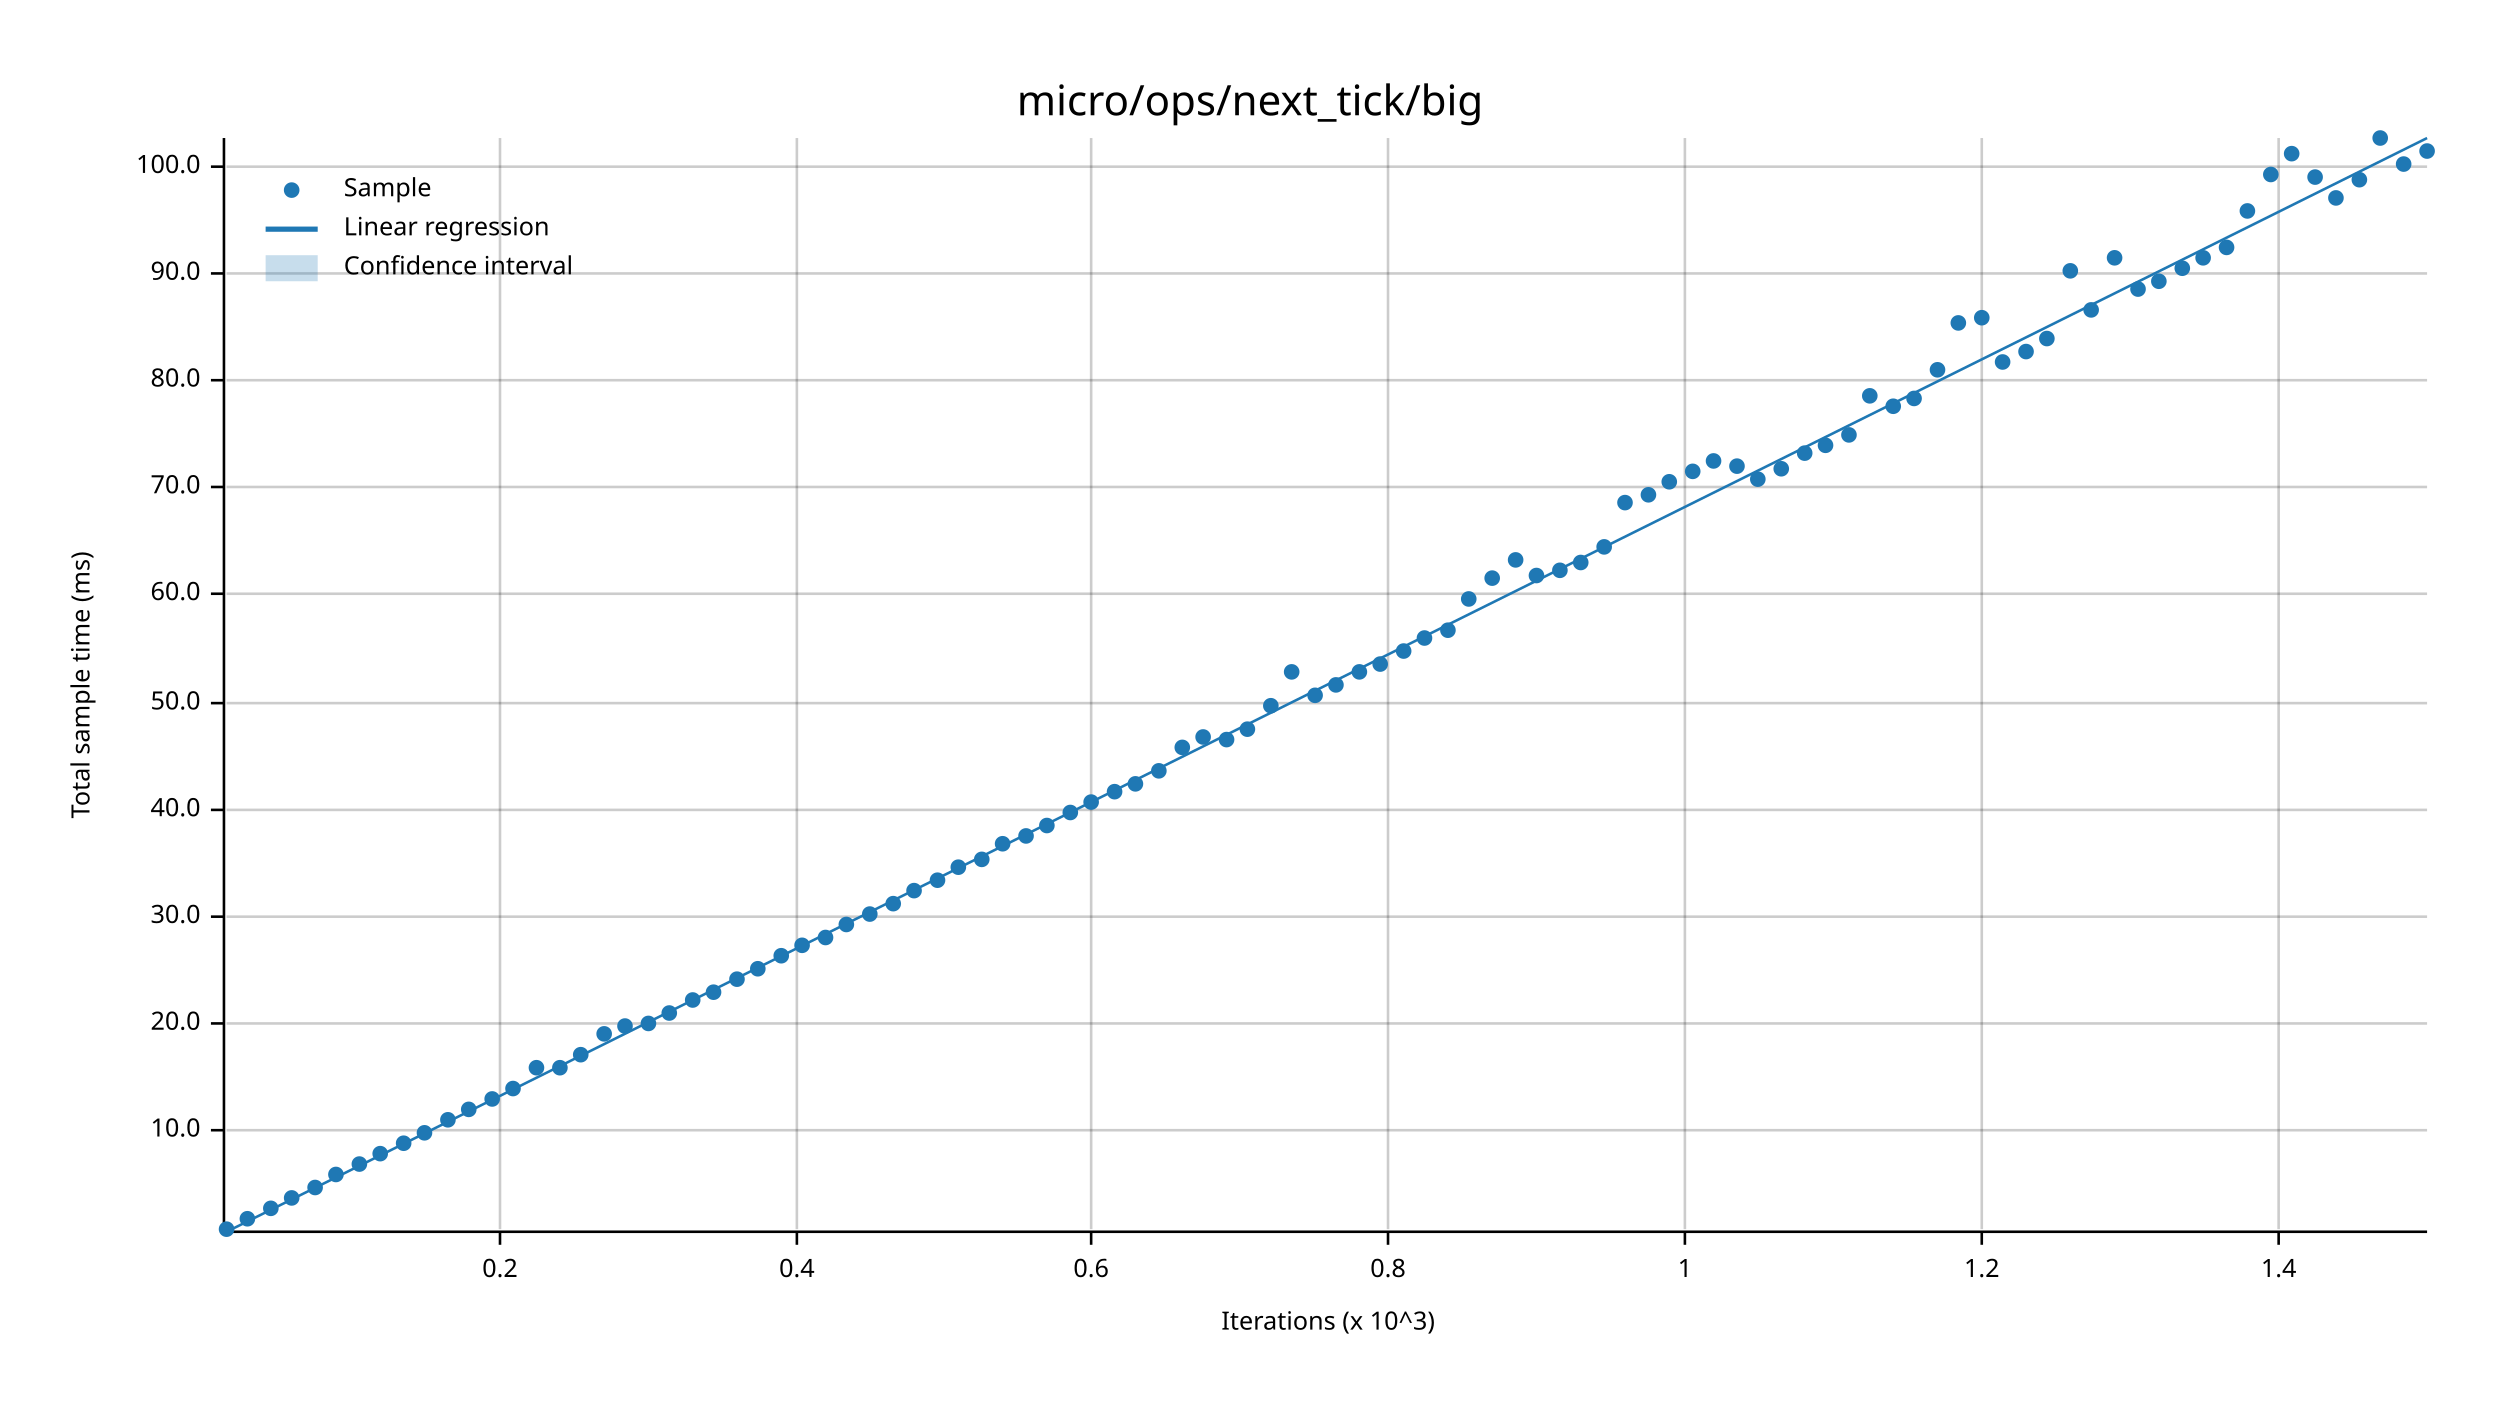
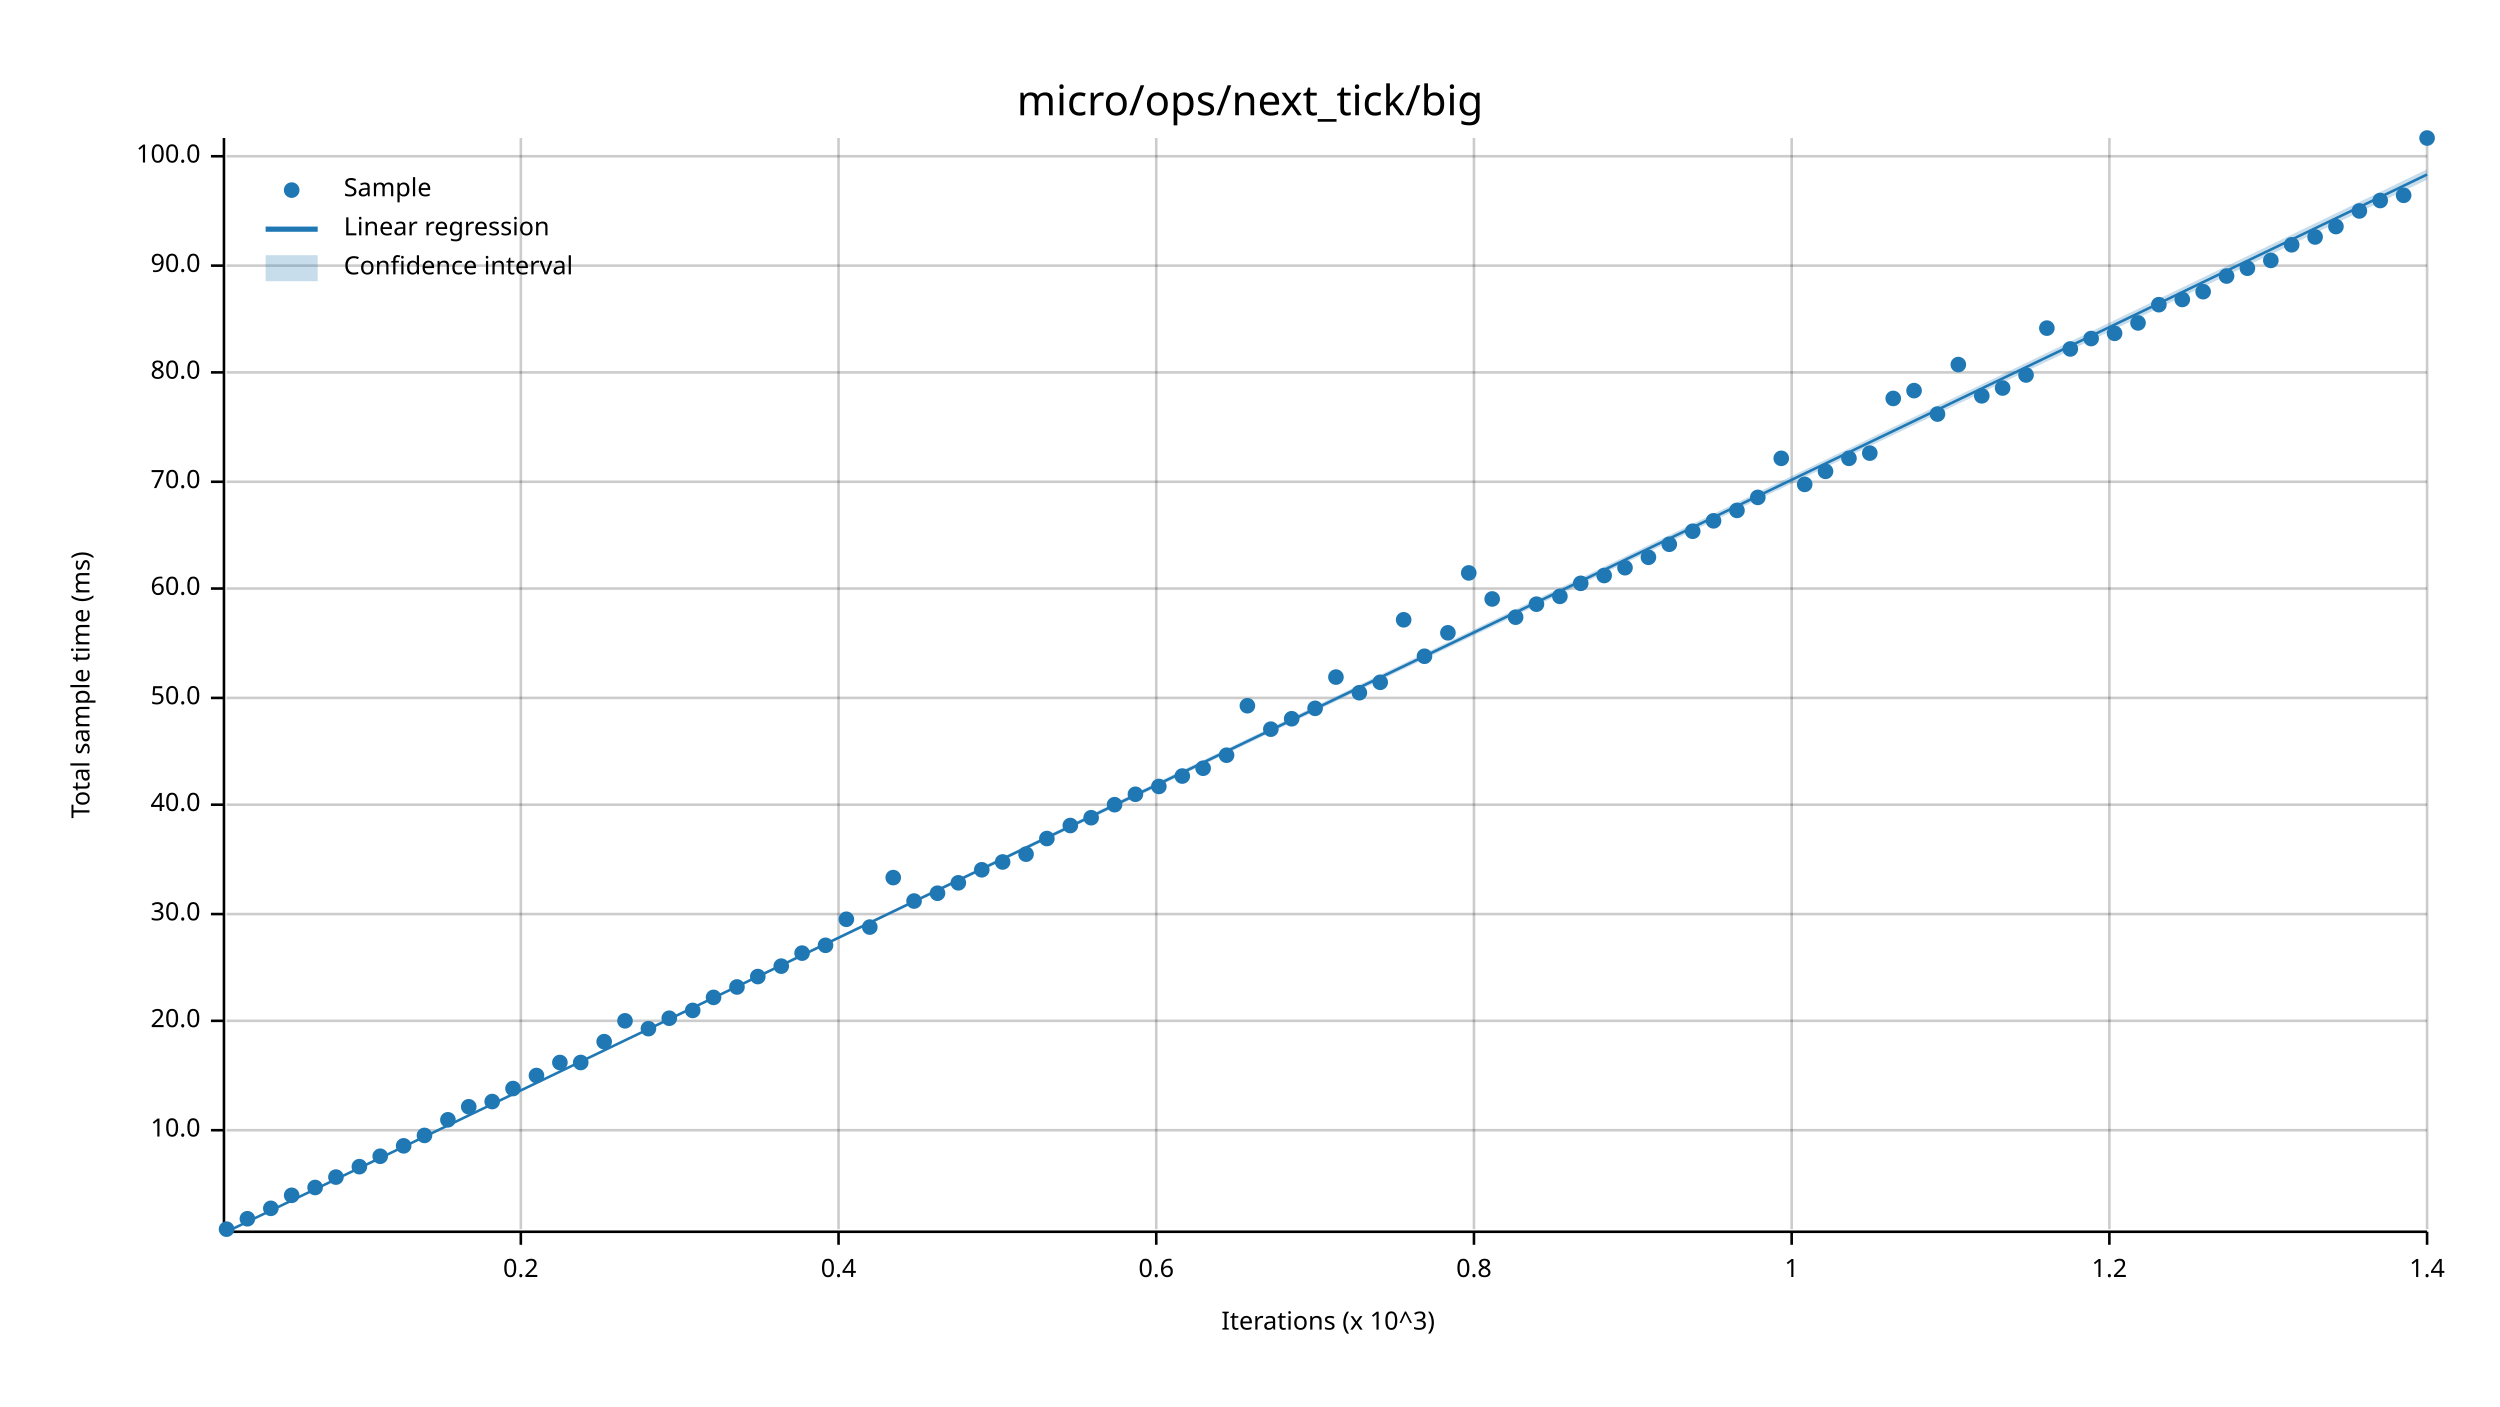
<svg xmlns="http://www.w3.org/2000/svg" width="960" height="540" viewBox="0 0 960 540">
  <text x="480" y="32" dy="0.76em" text-anchor="middle" font-family="sans-serif" font-size="16.129" opacity="1" fill="#000000">
micro/ops/next_tick/big
</text>
  <text x="27" y="263" dy="0.76em" text-anchor="middle" font-family="sans-serif" font-size="9.677" opacity="1" fill="#000000" transform="rotate(270, 27, 263)">
Total sample time (ms)
</text>
  <text x="510" y="513" dy="-0.5ex" text-anchor="middle" font-family="sans-serif" font-size="9.677" opacity="1" fill="#000000">
Iterations (x 10^3)
</text>
-   <line opacity="0.2" stroke="#000000" stroke-width="1" x1="192" y1="472" x2="192" y2="53" />
-   <line opacity="0.2" stroke="#000000" stroke-width="1" x1="306" y1="472" x2="306" y2="53" />
-   <line opacity="0.2" stroke="#000000" stroke-width="1" x1="419" y1="472" x2="419" y2="53" />
-   <line opacity="0.2" stroke="#000000" stroke-width="1" x1="533" y1="472" x2="533" y2="53" />
-   <line opacity="0.2" stroke="#000000" stroke-width="1" x1="647" y1="472" x2="647" y2="53" />
-   <line opacity="0.2" stroke="#000000" stroke-width="1" x1="761" y1="472" x2="761" y2="53" />
-   <line opacity="0.2" stroke="#000000" stroke-width="1" x1="875" y1="472" x2="875" y2="53" />
+   <line opacity="0.2" stroke="#000000" stroke-width="1" x1="200" y1="472" x2="200" y2="53" />
+   <line opacity="0.2" stroke="#000000" stroke-width="1" x1="322" y1="472" x2="322" y2="53" />
+   <line opacity="0.2" stroke="#000000" stroke-width="1" x1="444" y1="472" x2="444" y2="53" />
+   <line opacity="0.2" stroke="#000000" stroke-width="1" x1="566" y1="472" x2="566" y2="53" />
+   <line opacity="0.2" stroke="#000000" stroke-width="1" x1="688" y1="472" x2="688" y2="53" />
+   <line opacity="0.2" stroke="#000000" stroke-width="1" x1="810" y1="472" x2="810" y2="53" />
+   <line opacity="0.2" stroke="#000000" stroke-width="1" x1="932" y1="472" x2="932" y2="53" />
  <line opacity="0.2" stroke="#000000" stroke-width="1" x1="87" y1="434" x2="932" y2="434" />
-   <line opacity="0.2" stroke="#000000" stroke-width="1" x1="87" y1="393" x2="932" y2="393" />
-   <line opacity="0.2" stroke="#000000" stroke-width="1" x1="87" y1="352" x2="932" y2="352" />
-   <line opacity="0.2" stroke="#000000" stroke-width="1" x1="87" y1="311" x2="932" y2="311" />
-   <line opacity="0.2" stroke="#000000" stroke-width="1" x1="87" y1="270" x2="932" y2="270" />
-   <line opacity="0.2" stroke="#000000" stroke-width="1" x1="87" y1="228" x2="932" y2="228" />
-   <line opacity="0.2" stroke="#000000" stroke-width="1" x1="87" y1="187" x2="932" y2="187" />
-   <line opacity="0.2" stroke="#000000" stroke-width="1" x1="87" y1="146" x2="932" y2="146" />
-   <line opacity="0.2" stroke="#000000" stroke-width="1" x1="87" y1="105" x2="932" y2="105" />
-   <line opacity="0.2" stroke="#000000" stroke-width="1" x1="87" y1="64" x2="932" y2="64" />
+   <line opacity="0.2" stroke="#000000" stroke-width="1" x1="87" y1="392" x2="932" y2="392" />
+   <line opacity="0.2" stroke="#000000" stroke-width="1" x1="87" y1="351" x2="932" y2="351" />
+   <line opacity="0.2" stroke="#000000" stroke-width="1" x1="87" y1="309" x2="932" y2="309" />
+   <line opacity="0.2" stroke="#000000" stroke-width="1" x1="87" y1="268" x2="932" y2="268" />
+   <line opacity="0.2" stroke="#000000" stroke-width="1" x1="87" y1="226" x2="932" y2="226" />
+   <line opacity="0.2" stroke="#000000" stroke-width="1" x1="87" y1="185" x2="932" y2="185" />
+   <line opacity="0.2" stroke="#000000" stroke-width="1" x1="87" y1="143" x2="932" y2="143" />
+   <line opacity="0.2" stroke="#000000" stroke-width="1" x1="87" y1="102" x2="932" y2="102" />
+   <line opacity="0.2" stroke="#000000" stroke-width="1" x1="87" y1="60" x2="932" y2="60" />
  <polyline fill="none" opacity="1" stroke="#000000" stroke-width="1" points="86,53 86,472 " />
  <text x="77" y="434" dy="0.5ex" text-anchor="end" font-family="sans-serif" font-size="9.677" opacity="1" fill="#000000">
10.0
</text>
  <polyline fill="none" opacity="1" stroke="#000000" stroke-width="1" points="81,434 86,434 " />
-   <text x="77" y="393" dy="0.5ex" text-anchor="end" font-family="sans-serif" font-size="9.677" opacity="1" fill="#000000">
+   <text x="77" y="392" dy="0.5ex" text-anchor="end" font-family="sans-serif" font-size="9.677" opacity="1" fill="#000000">
20.0
</text>
-   <polyline fill="none" opacity="1" stroke="#000000" stroke-width="1" points="81,393 86,393 " />
-   <text x="77" y="352" dy="0.5ex" text-anchor="end" font-family="sans-serif" font-size="9.677" opacity="1" fill="#000000">
+   <polyline fill="none" opacity="1" stroke="#000000" stroke-width="1" points="81,392 86,392 " />
+   <text x="77" y="351" dy="0.5ex" text-anchor="end" font-family="sans-serif" font-size="9.677" opacity="1" fill="#000000">
30.0
</text>
-   <polyline fill="none" opacity="1" stroke="#000000" stroke-width="1" points="81,352 86,352 " />
-   <text x="77" y="311" dy="0.5ex" text-anchor="end" font-family="sans-serif" font-size="9.677" opacity="1" fill="#000000">
+   <polyline fill="none" opacity="1" stroke="#000000" stroke-width="1" points="81,351 86,351 " />
+   <text x="77" y="309" dy="0.5ex" text-anchor="end" font-family="sans-serif" font-size="9.677" opacity="1" fill="#000000">
40.0
</text>
-   <polyline fill="none" opacity="1" stroke="#000000" stroke-width="1" points="81,311 86,311 " />
-   <text x="77" y="270" dy="0.5ex" text-anchor="end" font-family="sans-serif" font-size="9.677" opacity="1" fill="#000000">
+   <polyline fill="none" opacity="1" stroke="#000000" stroke-width="1" points="81,309 86,309 " />
+   <text x="77" y="268" dy="0.5ex" text-anchor="end" font-family="sans-serif" font-size="9.677" opacity="1" fill="#000000">
50.0
</text>
-   <polyline fill="none" opacity="1" stroke="#000000" stroke-width="1" points="81,270 86,270 " />
-   <text x="77" y="228" dy="0.5ex" text-anchor="end" font-family="sans-serif" font-size="9.677" opacity="1" fill="#000000">
+   <polyline fill="none" opacity="1" stroke="#000000" stroke-width="1" points="81,268 86,268 " />
+   <text x="77" y="226" dy="0.5ex" text-anchor="end" font-family="sans-serif" font-size="9.677" opacity="1" fill="#000000">
60.0
</text>
-   <polyline fill="none" opacity="1" stroke="#000000" stroke-width="1" points="81,228 86,228 " />
-   <text x="77" y="187" dy="0.5ex" text-anchor="end" font-family="sans-serif" font-size="9.677" opacity="1" fill="#000000">
+   <polyline fill="none" opacity="1" stroke="#000000" stroke-width="1" points="81,226 86,226 " />
+   <text x="77" y="185" dy="0.5ex" text-anchor="end" font-family="sans-serif" font-size="9.677" opacity="1" fill="#000000">
70.0
</text>
-   <polyline fill="none" opacity="1" stroke="#000000" stroke-width="1" points="81,187 86,187 " />
-   <text x="77" y="146" dy="0.5ex" text-anchor="end" font-family="sans-serif" font-size="9.677" opacity="1" fill="#000000">
+   <polyline fill="none" opacity="1" stroke="#000000" stroke-width="1" points="81,185 86,185 " />
+   <text x="77" y="143" dy="0.5ex" text-anchor="end" font-family="sans-serif" font-size="9.677" opacity="1" fill="#000000">
80.0
</text>
-   <polyline fill="none" opacity="1" stroke="#000000" stroke-width="1" points="81,146 86,146 " />
-   <text x="77" y="105" dy="0.5ex" text-anchor="end" font-family="sans-serif" font-size="9.677" opacity="1" fill="#000000">
+   <polyline fill="none" opacity="1" stroke="#000000" stroke-width="1" points="81,143 86,143 " />
+   <text x="77" y="102" dy="0.5ex" text-anchor="end" font-family="sans-serif" font-size="9.677" opacity="1" fill="#000000">
90.0
</text>
-   <polyline fill="none" opacity="1" stroke="#000000" stroke-width="1" points="81,105 86,105 " />
-   <text x="77" y="64" dy="0.5ex" text-anchor="end" font-family="sans-serif" font-size="9.677" opacity="1" fill="#000000">
+   <polyline fill="none" opacity="1" stroke="#000000" stroke-width="1" points="81,102 86,102 " />
+   <text x="77" y="60" dy="0.5ex" text-anchor="end" font-family="sans-serif" font-size="9.677" opacity="1" fill="#000000">
100.0
</text>
-   <polyline fill="none" opacity="1" stroke="#000000" stroke-width="1" points="81,64 86,64 " />
+   <polyline fill="none" opacity="1" stroke="#000000" stroke-width="1" points="81,60 86,60 " />
  <polyline fill="none" opacity="1" stroke="#000000" stroke-width="1" points="87,473 932,473 " />
-   <text x="192" y="483" dy="0.76em" text-anchor="middle" font-family="sans-serif" font-size="9.677" opacity="1" fill="#000000">
+   <text x="200" y="483" dy="0.76em" text-anchor="middle" font-family="sans-serif" font-size="9.677" opacity="1" fill="#000000">
0.2
</text>
-   <polyline fill="none" opacity="1" stroke="#000000" stroke-width="1" points="192,473 192,478 " />
-   <text x="306" y="483" dy="0.76em" text-anchor="middle" font-family="sans-serif" font-size="9.677" opacity="1" fill="#000000">
+   <polyline fill="none" opacity="1" stroke="#000000" stroke-width="1" points="200,473 200,478 " />
+   <text x="322" y="483" dy="0.76em" text-anchor="middle" font-family="sans-serif" font-size="9.677" opacity="1" fill="#000000">
0.4
</text>
-   <polyline fill="none" opacity="1" stroke="#000000" stroke-width="1" points="306,473 306,478 " />
-   <text x="419" y="483" dy="0.76em" text-anchor="middle" font-family="sans-serif" font-size="9.677" opacity="1" fill="#000000">
+   <polyline fill="none" opacity="1" stroke="#000000" stroke-width="1" points="322,473 322,478 " />
+   <text x="444" y="483" dy="0.76em" text-anchor="middle" font-family="sans-serif" font-size="9.677" opacity="1" fill="#000000">
0.6
</text>
-   <polyline fill="none" opacity="1" stroke="#000000" stroke-width="1" points="419,473 419,478 " />
-   <text x="533" y="483" dy="0.76em" text-anchor="middle" font-family="sans-serif" font-size="9.677" opacity="1" fill="#000000">
+   <polyline fill="none" opacity="1" stroke="#000000" stroke-width="1" points="444,473 444,478 " />
+   <text x="566" y="483" dy="0.76em" text-anchor="middle" font-family="sans-serif" font-size="9.677" opacity="1" fill="#000000">
0.8
</text>
-   <polyline fill="none" opacity="1" stroke="#000000" stroke-width="1" points="533,473 533,478 " />
-   <text x="647" y="483" dy="0.76em" text-anchor="middle" font-family="sans-serif" font-size="9.677" opacity="1" fill="#000000">
+   <polyline fill="none" opacity="1" stroke="#000000" stroke-width="1" points="566,473 566,478 " />
+   <text x="688" y="483" dy="0.76em" text-anchor="middle" font-family="sans-serif" font-size="9.677" opacity="1" fill="#000000">
1
</text>
-   <polyline fill="none" opacity="1" stroke="#000000" stroke-width="1" points="647,473 647,478 " />
-   <text x="761" y="483" dy="0.76em" text-anchor="middle" font-family="sans-serif" font-size="9.677" opacity="1" fill="#000000">
+   <polyline fill="none" opacity="1" stroke="#000000" stroke-width="1" points="688,473 688,478 " />
+   <text x="810" y="483" dy="0.76em" text-anchor="middle" font-family="sans-serif" font-size="9.677" opacity="1" fill="#000000">
1.2
</text>
-   <polyline fill="none" opacity="1" stroke="#000000" stroke-width="1" points="761,473 761,478 " />
-   <text x="875" y="483" dy="0.76em" text-anchor="middle" font-family="sans-serif" font-size="9.677" opacity="1" fill="#000000">
+   <polyline fill="none" opacity="1" stroke="#000000" stroke-width="1" points="810,473 810,478 " />
+   <text x="932" y="483" dy="0.76em" text-anchor="middle" font-family="sans-serif" font-size="9.677" opacity="1" fill="#000000">
1.4
</text>
-   <polyline fill="none" opacity="1" stroke="#000000" stroke-width="1" points="875,473 875,478 " />
+   <polyline fill="none" opacity="1" stroke="#000000" stroke-width="1" points="932,473 932,478 " />
  <circle cx="87" cy="472" r="3" opacity="1" fill="#1F78B4" stroke="none" stroke-width="1" />
  <circle cx="95" cy="468" r="3" opacity="1" fill="#1F78B4" stroke="none" stroke-width="1" />
  <circle cx="104" cy="464" r="3" opacity="1" fill="#1F78B4" stroke="none" stroke-width="1" />
-   <circle cx="112" cy="460" r="3" opacity="1" fill="#1F78B4" stroke="none" stroke-width="1" />
+   <circle cx="112" cy="459" r="3" opacity="1" fill="#1F78B4" stroke="none" stroke-width="1" />
  <circle cx="121" cy="456" r="3" opacity="1" fill="#1F78B4" stroke="none" stroke-width="1" />
-   <circle cx="129" cy="451" r="3" opacity="1" fill="#1F78B4" stroke="none" stroke-width="1" />
-   <circle cx="138" cy="447" r="3" opacity="1" fill="#1F78B4" stroke="none" stroke-width="1" />
-   <circle cx="146" cy="443" r="3" opacity="1" fill="#1F78B4" stroke="none" stroke-width="1" />
-   <circle cx="155" cy="439" r="3" opacity="1" fill="#1F78B4" stroke="none" stroke-width="1" />
-   <circle cx="163" cy="435" r="3" opacity="1" fill="#1F78B4" stroke="none" stroke-width="1" />
+   <circle cx="129" cy="452" r="3" opacity="1" fill="#1F78B4" stroke="none" stroke-width="1" />
+   <circle cx="138" cy="448" r="3" opacity="1" fill="#1F78B4" stroke="none" stroke-width="1" />
+   <circle cx="146" cy="444" r="3" opacity="1" fill="#1F78B4" stroke="none" stroke-width="1" />
+   <circle cx="155" cy="440" r="3" opacity="1" fill="#1F78B4" stroke="none" stroke-width="1" />
+   <circle cx="163" cy="436" r="3" opacity="1" fill="#1F78B4" stroke="none" stroke-width="1" />
  <circle cx="172" cy="430" r="3" opacity="1" fill="#1F78B4" stroke="none" stroke-width="1" />
-   <circle cx="180" cy="426" r="3" opacity="1" fill="#1F78B4" stroke="none" stroke-width="1" />
-   <circle cx="189" cy="422" r="3" opacity="1" fill="#1F78B4" stroke="none" stroke-width="1" />
+   <circle cx="180" cy="425" r="3" opacity="1" fill="#1F78B4" stroke="none" stroke-width="1" />
+   <circle cx="189" cy="423" r="3" opacity="1" fill="#1F78B4" stroke="none" stroke-width="1" />
  <circle cx="197" cy="418" r="3" opacity="1" fill="#1F78B4" stroke="none" stroke-width="1" />
-   <circle cx="206" cy="410" r="3" opacity="1" fill="#1F78B4" stroke="none" stroke-width="1" />
-   <circle cx="215" cy="410" r="3" opacity="1" fill="#1F78B4" stroke="none" stroke-width="1" />
-   <circle cx="223" cy="405" r="3" opacity="1" fill="#1F78B4" stroke="none" stroke-width="1" />
-   <circle cx="232" cy="397" r="3" opacity="1" fill="#1F78B4" stroke="none" stroke-width="1" />
-   <circle cx="240" cy="394" r="3" opacity="1" fill="#1F78B4" stroke="none" stroke-width="1" />
-   <circle cx="249" cy="393" r="3" opacity="1" fill="#1F78B4" stroke="none" stroke-width="1" />
-   <circle cx="257" cy="389" r="3" opacity="1" fill="#1F78B4" stroke="none" stroke-width="1" />
-   <circle cx="266" cy="384" r="3" opacity="1" fill="#1F78B4" stroke="none" stroke-width="1" />
-   <circle cx="274" cy="381" r="3" opacity="1" fill="#1F78B4" stroke="none" stroke-width="1" />
-   <circle cx="283" cy="376" r="3" opacity="1" fill="#1F78B4" stroke="none" stroke-width="1" />
-   <circle cx="291" cy="372" r="3" opacity="1" fill="#1F78B4" stroke="none" stroke-width="1" />
-   <circle cx="300" cy="367" r="3" opacity="1" fill="#1F78B4" stroke="none" stroke-width="1" />
-   <circle cx="308" cy="363" r="3" opacity="1" fill="#1F78B4" stroke="none" stroke-width="1" />
-   <circle cx="317" cy="360" r="3" opacity="1" fill="#1F78B4" stroke="none" stroke-width="1" />
-   <circle cx="325" cy="355" r="3" opacity="1" fill="#1F78B4" stroke="none" stroke-width="1" />
-   <circle cx="334" cy="351" r="3" opacity="1" fill="#1F78B4" stroke="none" stroke-width="1" />
-   <circle cx="343" cy="347" r="3" opacity="1" fill="#1F78B4" stroke="none" stroke-width="1" />
-   <circle cx="351" cy="342" r="3" opacity="1" fill="#1F78B4" stroke="none" stroke-width="1" />
-   <circle cx="360" cy="338" r="3" opacity="1" fill="#1F78B4" stroke="none" stroke-width="1" />
-   <circle cx="368" cy="333" r="3" opacity="1" fill="#1F78B4" stroke="none" stroke-width="1" />
-   <circle cx="377" cy="330" r="3" opacity="1" fill="#1F78B4" stroke="none" stroke-width="1" />
-   <circle cx="385" cy="324" r="3" opacity="1" fill="#1F78B4" stroke="none" stroke-width="1" />
-   <circle cx="394" cy="321" r="3" opacity="1" fill="#1F78B4" stroke="none" stroke-width="1" />
-   <circle cx="402" cy="317" r="3" opacity="1" fill="#1F78B4" stroke="none" stroke-width="1" />
-   <circle cx="411" cy="312" r="3" opacity="1" fill="#1F78B4" stroke="none" stroke-width="1" />
-   <circle cx="419" cy="308" r="3" opacity="1" fill="#1F78B4" stroke="none" stroke-width="1" />
-   <circle cx="428" cy="304" r="3" opacity="1" fill="#1F78B4" stroke="none" stroke-width="1" />
-   <circle cx="436" cy="301" r="3" opacity="1" fill="#1F78B4" stroke="none" stroke-width="1" />
-   <circle cx="445" cy="296" r="3" opacity="1" fill="#1F78B4" stroke="none" stroke-width="1" />
-   <circle cx="454" cy="287" r="3" opacity="1" fill="#1F78B4" stroke="none" stroke-width="1" />
-   <circle cx="462" cy="283" r="3" opacity="1" fill="#1F78B4" stroke="none" stroke-width="1" />
-   <circle cx="471" cy="284" r="3" opacity="1" fill="#1F78B4" stroke="none" stroke-width="1" />
-   <circle cx="479" cy="280" r="3" opacity="1" fill="#1F78B4" stroke="none" stroke-width="1" />
-   <circle cx="488" cy="271" r="3" opacity="1" fill="#1F78B4" stroke="none" stroke-width="1" />
-   <circle cx="496" cy="258" r="3" opacity="1" fill="#1F78B4" stroke="none" stroke-width="1" />
-   <circle cx="505" cy="267" r="3" opacity="1" fill="#1F78B4" stroke="none" stroke-width="1" />
-   <circle cx="513" cy="263" r="3" opacity="1" fill="#1F78B4" stroke="none" stroke-width="1" />
-   <circle cx="522" cy="258" r="3" opacity="1" fill="#1F78B4" stroke="none" stroke-width="1" />
-   <circle cx="530" cy="255" r="3" opacity="1" fill="#1F78B4" stroke="none" stroke-width="1" />
-   <circle cx="539" cy="250" r="3" opacity="1" fill="#1F78B4" stroke="none" stroke-width="1" />
-   <circle cx="547" cy="245" r="3" opacity="1" fill="#1F78B4" stroke="none" stroke-width="1" />
-   <circle cx="556" cy="242" r="3" opacity="1" fill="#1F78B4" stroke="none" stroke-width="1" />
-   <circle cx="564" cy="230" r="3" opacity="1" fill="#1F78B4" stroke="none" stroke-width="1" />
-   <circle cx="573" cy="222" r="3" opacity="1" fill="#1F78B4" stroke="none" stroke-width="1" />
-   <circle cx="582" cy="215" r="3" opacity="1" fill="#1F78B4" stroke="none" stroke-width="1" />
-   <circle cx="590" cy="221" r="3" opacity="1" fill="#1F78B4" stroke="none" stroke-width="1" />
-   <circle cx="599" cy="219" r="3" opacity="1" fill="#1F78B4" stroke="none" stroke-width="1" />
-   <circle cx="607" cy="216" r="3" opacity="1" fill="#1F78B4" stroke="none" stroke-width="1" />
-   <circle cx="616" cy="210" r="3" opacity="1" fill="#1F78B4" stroke="none" stroke-width="1" />
-   <circle cx="624" cy="193" r="3" opacity="1" fill="#1F78B4" stroke="none" stroke-width="1" />
-   <circle cx="633" cy="190" r="3" opacity="1" fill="#1F78B4" stroke="none" stroke-width="1" />
-   <circle cx="641" cy="185" r="3" opacity="1" fill="#1F78B4" stroke="none" stroke-width="1" />
-   <circle cx="650" cy="181" r="3" opacity="1" fill="#1F78B4" stroke="none" stroke-width="1" />
-   <circle cx="658" cy="177" r="3" opacity="1" fill="#1F78B4" stroke="none" stroke-width="1" />
-   <circle cx="667" cy="179" r="3" opacity="1" fill="#1F78B4" stroke="none" stroke-width="1" />
-   <circle cx="675" cy="184" r="3" opacity="1" fill="#1F78B4" stroke="none" stroke-width="1" />
-   <circle cx="684" cy="180" r="3" opacity="1" fill="#1F78B4" stroke="none" stroke-width="1" />
-   <circle cx="693" cy="174" r="3" opacity="1" fill="#1F78B4" stroke="none" stroke-width="1" />
-   <circle cx="701" cy="171" r="3" opacity="1" fill="#1F78B4" stroke="none" stroke-width="1" />
-   <circle cx="710" cy="167" r="3" opacity="1" fill="#1F78B4" stroke="none" stroke-width="1" />
-   <circle cx="718" cy="152" r="3" opacity="1" fill="#1F78B4" stroke="none" stroke-width="1" />
-   <circle cx="727" cy="156" r="3" opacity="1" fill="#1F78B4" stroke="none" stroke-width="1" />
-   <circle cx="735" cy="153" r="3" opacity="1" fill="#1F78B4" stroke="none" stroke-width="1" />
-   <circle cx="744" cy="142" r="3" opacity="1" fill="#1F78B4" stroke="none" stroke-width="1" />
-   <circle cx="752" cy="124" r="3" opacity="1" fill="#1F78B4" stroke="none" stroke-width="1" />
-   <circle cx="761" cy="122" r="3" opacity="1" fill="#1F78B4" stroke="none" stroke-width="1" />
-   <circle cx="769" cy="139" r="3" opacity="1" fill="#1F78B4" stroke="none" stroke-width="1" />
-   <circle cx="778" cy="135" r="3" opacity="1" fill="#1F78B4" stroke="none" stroke-width="1" />
-   <circle cx="786" cy="130" r="3" opacity="1" fill="#1F78B4" stroke="none" stroke-width="1" />
-   <circle cx="795" cy="104" r="3" opacity="1" fill="#1F78B4" stroke="none" stroke-width="1" />
-   <circle cx="803" cy="119" r="3" opacity="1" fill="#1F78B4" stroke="none" stroke-width="1" />
-   <circle cx="812" cy="99" r="3" opacity="1" fill="#1F78B4" stroke="none" stroke-width="1" />
-   <circle cx="821" cy="111" r="3" opacity="1" fill="#1F78B4" stroke="none" stroke-width="1" />
-   <circle cx="829" cy="108" r="3" opacity="1" fill="#1F78B4" stroke="none" stroke-width="1" />
-   <circle cx="838" cy="103" r="3" opacity="1" fill="#1F78B4" stroke="none" stroke-width="1" />
-   <circle cx="846" cy="99" r="3" opacity="1" fill="#1F78B4" stroke="none" stroke-width="1" />
-   <circle cx="855" cy="95" r="3" opacity="1" fill="#1F78B4" stroke="none" stroke-width="1" />
-   <circle cx="863" cy="81" r="3" opacity="1" fill="#1F78B4" stroke="none" stroke-width="1" />
-   <circle cx="872" cy="67" r="3" opacity="1" fill="#1F78B4" stroke="none" stroke-width="1" />
-   <circle cx="880" cy="59" r="3" opacity="1" fill="#1F78B4" stroke="none" stroke-width="1" />
-   <circle cx="889" cy="68" r="3" opacity="1" fill="#1F78B4" stroke="none" stroke-width="1" />
-   <circle cx="897" cy="76" r="3" opacity="1" fill="#1F78B4" stroke="none" stroke-width="1" />
-   <circle cx="906" cy="69" r="3" opacity="1" fill="#1F78B4" stroke="none" stroke-width="1" />
-   <circle cx="914" cy="53" r="3" opacity="1" fill="#1F78B4" stroke="none" stroke-width="1" />
-   <circle cx="923" cy="63" r="3" opacity="1" fill="#1F78B4" stroke="none" stroke-width="1" />
-   <circle cx="932" cy="58" r="3" opacity="1" fill="#1F78B4" stroke="none" stroke-width="1" />
-   <polyline fill="none" opacity="1" stroke="#1F78B4" stroke-width="1" points="87,473 932,53 " />
-   <polygon opacity="0.25" fill="#1F78B4" points="87,473 932,53 932,53 " />
+   <circle cx="206" cy="413" r="3" opacity="1" fill="#1F78B4" stroke="none" stroke-width="1" />
+   <circle cx="215" cy="408" r="3" opacity="1" fill="#1F78B4" stroke="none" stroke-width="1" />
+   <circle cx="223" cy="408" r="3" opacity="1" fill="#1F78B4" stroke="none" stroke-width="1" />
+   <circle cx="232" cy="400" r="3" opacity="1" fill="#1F78B4" stroke="none" stroke-width="1" />
+   <circle cx="240" cy="392" r="3" opacity="1" fill="#1F78B4" stroke="none" stroke-width="1" />
+   <circle cx="249" cy="395" r="3" opacity="1" fill="#1F78B4" stroke="none" stroke-width="1" />
+   <circle cx="257" cy="391" r="3" opacity="1" fill="#1F78B4" stroke="none" stroke-width="1" />
+   <circle cx="266" cy="388" r="3" opacity="1" fill="#1F78B4" stroke="none" stroke-width="1" />
+   <circle cx="274" cy="383" r="3" opacity="1" fill="#1F78B4" stroke="none" stroke-width="1" />
+   <circle cx="283" cy="379" r="3" opacity="1" fill="#1F78B4" stroke="none" stroke-width="1" />
+   <circle cx="291" cy="375" r="3" opacity="1" fill="#1F78B4" stroke="none" stroke-width="1" />
+   <circle cx="300" cy="371" r="3" opacity="1" fill="#1F78B4" stroke="none" stroke-width="1" />
+   <circle cx="308" cy="366" r="3" opacity="1" fill="#1F78B4" stroke="none" stroke-width="1" />
+   <circle cx="317" cy="363" r="3" opacity="1" fill="#1F78B4" stroke="none" stroke-width="1" />
+   <circle cx="325" cy="353" r="3" opacity="1" fill="#1F78B4" stroke="none" stroke-width="1" />
+   <circle cx="334" cy="356" r="3" opacity="1" fill="#1F78B4" stroke="none" stroke-width="1" />
+   <circle cx="343" cy="337" r="3" opacity="1" fill="#1F78B4" stroke="none" stroke-width="1" />
+   <circle cx="351" cy="346" r="3" opacity="1" fill="#1F78B4" stroke="none" stroke-width="1" />
+   <circle cx="360" cy="343" r="3" opacity="1" fill="#1F78B4" stroke="none" stroke-width="1" />
+   <circle cx="368" cy="339" r="3" opacity="1" fill="#1F78B4" stroke="none" stroke-width="1" />
+   <circle cx="377" cy="334" r="3" opacity="1" fill="#1F78B4" stroke="none" stroke-width="1" />
+   <circle cx="385" cy="331" r="3" opacity="1" fill="#1F78B4" stroke="none" stroke-width="1" />
+   <circle cx="394" cy="328" r="3" opacity="1" fill="#1F78B4" stroke="none" stroke-width="1" />
+   <circle cx="402" cy="322" r="3" opacity="1" fill="#1F78B4" stroke="none" stroke-width="1" />
+   <circle cx="411" cy="317" r="3" opacity="1" fill="#1F78B4" stroke="none" stroke-width="1" />
+   <circle cx="419" cy="314" r="3" opacity="1" fill="#1F78B4" stroke="none" stroke-width="1" />
+   <circle cx="428" cy="309" r="3" opacity="1" fill="#1F78B4" stroke="none" stroke-width="1" />
+   <circle cx="436" cy="305" r="3" opacity="1" fill="#1F78B4" stroke="none" stroke-width="1" />
+   <circle cx="445" cy="302" r="3" opacity="1" fill="#1F78B4" stroke="none" stroke-width="1" />
+   <circle cx="454" cy="298" r="3" opacity="1" fill="#1F78B4" stroke="none" stroke-width="1" />
+   <circle cx="462" cy="295" r="3" opacity="1" fill="#1F78B4" stroke="none" stroke-width="1" />
+   <circle cx="471" cy="290" r="3" opacity="1" fill="#1F78B4" stroke="none" stroke-width="1" />
+   <circle cx="479" cy="271" r="3" opacity="1" fill="#1F78B4" stroke="none" stroke-width="1" />
+   <circle cx="488" cy="280" r="3" opacity="1" fill="#1F78B4" stroke="none" stroke-width="1" />
+   <circle cx="496" cy="276" r="3" opacity="1" fill="#1F78B4" stroke="none" stroke-width="1" />
+   <circle cx="505" cy="272" r="3" opacity="1" fill="#1F78B4" stroke="none" stroke-width="1" />
+   <circle cx="513" cy="260" r="3" opacity="1" fill="#1F78B4" stroke="none" stroke-width="1" />
+   <circle cx="522" cy="266" r="3" opacity="1" fill="#1F78B4" stroke="none" stroke-width="1" />
+   <circle cx="530" cy="262" r="3" opacity="1" fill="#1F78B4" stroke="none" stroke-width="1" />
+   <circle cx="539" cy="238" r="3" opacity="1" fill="#1F78B4" stroke="none" stroke-width="1" />
+   <circle cx="547" cy="252" r="3" opacity="1" fill="#1F78B4" stroke="none" stroke-width="1" />
+   <circle cx="556" cy="243" r="3" opacity="1" fill="#1F78B4" stroke="none" stroke-width="1" />
+   <circle cx="564" cy="220" r="3" opacity="1" fill="#1F78B4" stroke="none" stroke-width="1" />
+   <circle cx="573" cy="230" r="3" opacity="1" fill="#1F78B4" stroke="none" stroke-width="1" />
+   <circle cx="582" cy="237" r="3" opacity="1" fill="#1F78B4" stroke="none" stroke-width="1" />
+   <circle cx="590" cy="232" r="3" opacity="1" fill="#1F78B4" stroke="none" stroke-width="1" />
+   <circle cx="599" cy="229" r="3" opacity="1" fill="#1F78B4" stroke="none" stroke-width="1" />
+   <circle cx="607" cy="224" r="3" opacity="1" fill="#1F78B4" stroke="none" stroke-width="1" />
+   <circle cx="616" cy="221" r="3" opacity="1" fill="#1F78B4" stroke="none" stroke-width="1" />
+   <circle cx="624" cy="218" r="3" opacity="1" fill="#1F78B4" stroke="none" stroke-width="1" />
+   <circle cx="633" cy="214" r="3" opacity="1" fill="#1F78B4" stroke="none" stroke-width="1" />
+   <circle cx="641" cy="209" r="3" opacity="1" fill="#1F78B4" stroke="none" stroke-width="1" />
+   <circle cx="650" cy="204" r="3" opacity="1" fill="#1F78B4" stroke="none" stroke-width="1" />
+   <circle cx="658" cy="200" r="3" opacity="1" fill="#1F78B4" stroke="none" stroke-width="1" />
+   <circle cx="667" cy="196" r="3" opacity="1" fill="#1F78B4" stroke="none" stroke-width="1" />
+   <circle cx="675" cy="191" r="3" opacity="1" fill="#1F78B4" stroke="none" stroke-width="1" />
+   <circle cx="684" cy="176" r="3" opacity="1" fill="#1F78B4" stroke="none" stroke-width="1" />
+   <circle cx="693" cy="186" r="3" opacity="1" fill="#1F78B4" stroke="none" stroke-width="1" />
+   <circle cx="701" cy="181" r="3" opacity="1" fill="#1F78B4" stroke="none" stroke-width="1" />
+   <circle cx="710" cy="176" r="3" opacity="1" fill="#1F78B4" stroke="none" stroke-width="1" />
+   <circle cx="718" cy="174" r="3" opacity="1" fill="#1F78B4" stroke="none" stroke-width="1" />
+   <circle cx="727" cy="153" r="3" opacity="1" fill="#1F78B4" stroke="none" stroke-width="1" />
+   <circle cx="735" cy="150" r="3" opacity="1" fill="#1F78B4" stroke="none" stroke-width="1" />
+   <circle cx="744" cy="159" r="3" opacity="1" fill="#1F78B4" stroke="none" stroke-width="1" />
+   <circle cx="752" cy="140" r="3" opacity="1" fill="#1F78B4" stroke="none" stroke-width="1" />
+   <circle cx="761" cy="152" r="3" opacity="1" fill="#1F78B4" stroke="none" stroke-width="1" />
+   <circle cx="769" cy="149" r="3" opacity="1" fill="#1F78B4" stroke="none" stroke-width="1" />
+   <circle cx="778" cy="144" r="3" opacity="1" fill="#1F78B4" stroke="none" stroke-width="1" />
+   <circle cx="786" cy="126" r="3" opacity="1" fill="#1F78B4" stroke="none" stroke-width="1" />
+   <circle cx="795" cy="134" r="3" opacity="1" fill="#1F78B4" stroke="none" stroke-width="1" />
+   <circle cx="803" cy="130" r="3" opacity="1" fill="#1F78B4" stroke="none" stroke-width="1" />
+   <circle cx="812" cy="128" r="3" opacity="1" fill="#1F78B4" stroke="none" stroke-width="1" />
+   <circle cx="821" cy="124" r="3" opacity="1" fill="#1F78B4" stroke="none" stroke-width="1" />
+   <circle cx="829" cy="117" r="3" opacity="1" fill="#1F78B4" stroke="none" stroke-width="1" />
+   <circle cx="838" cy="115" r="3" opacity="1" fill="#1F78B4" stroke="none" stroke-width="1" />
+   <circle cx="846" cy="112" r="3" opacity="1" fill="#1F78B4" stroke="none" stroke-width="1" />
+   <circle cx="855" cy="106" r="3" opacity="1" fill="#1F78B4" stroke="none" stroke-width="1" />
+   <circle cx="863" cy="103" r="3" opacity="1" fill="#1F78B4" stroke="none" stroke-width="1" />
+   <circle cx="872" cy="100" r="3" opacity="1" fill="#1F78B4" stroke="none" stroke-width="1" />
+   <circle cx="880" cy="94" r="3" opacity="1" fill="#1F78B4" stroke="none" stroke-width="1" />
+   <circle cx="889" cy="91" r="3" opacity="1" fill="#1F78B4" stroke="none" stroke-width="1" />
+   <circle cx="897" cy="87" r="3" opacity="1" fill="#1F78B4" stroke="none" stroke-width="1" />
+   <circle cx="906" cy="81" r="3" opacity="1" fill="#1F78B4" stroke="none" stroke-width="1" />
+   <circle cx="914" cy="77" r="3" opacity="1" fill="#1F78B4" stroke="none" stroke-width="1" />
+   <circle cx="923" cy="75" r="3" opacity="1" fill="#1F78B4" stroke="none" stroke-width="1" />
+   <circle cx="932" cy="53" r="3" opacity="1" fill="#1F78B4" stroke="none" stroke-width="1" />
+   <polyline fill="none" opacity="1" stroke="#1F78B4" stroke-width="1" points="87,473 932,67 " />
+   <polygon opacity="0.25" fill="#1F78B4" points="87,473 932,69 932,65 " />
  <text x="132" y="68" dy="0.76em" text-anchor="start" font-family="sans-serif" font-size="9.677" opacity="1" fill="#000000">
Sample
</text>
  <text x="132" y="83" dy="0.76em" text-anchor="start" font-family="sans-serif" font-size="9.677" opacity="1" fill="#000000">
Linear regression
</text>
  <text x="132" y="98" dy="0.76em" text-anchor="start" font-family="sans-serif" font-size="9.677" opacity="1" fill="#000000">
Confidence interval
</text>
  <circle cx="112" cy="73" r="3" opacity="1" fill="#1F78B4" stroke="none" stroke-width="1" />
  <polyline fill="none" opacity="1" stroke="#1F78B4" stroke-width="2" points="102,88 122,88 " />
  <rect x="102" y="98" width="20" height="10" opacity="0.25" fill="#1F78B4" stroke="none" />
</svg>
